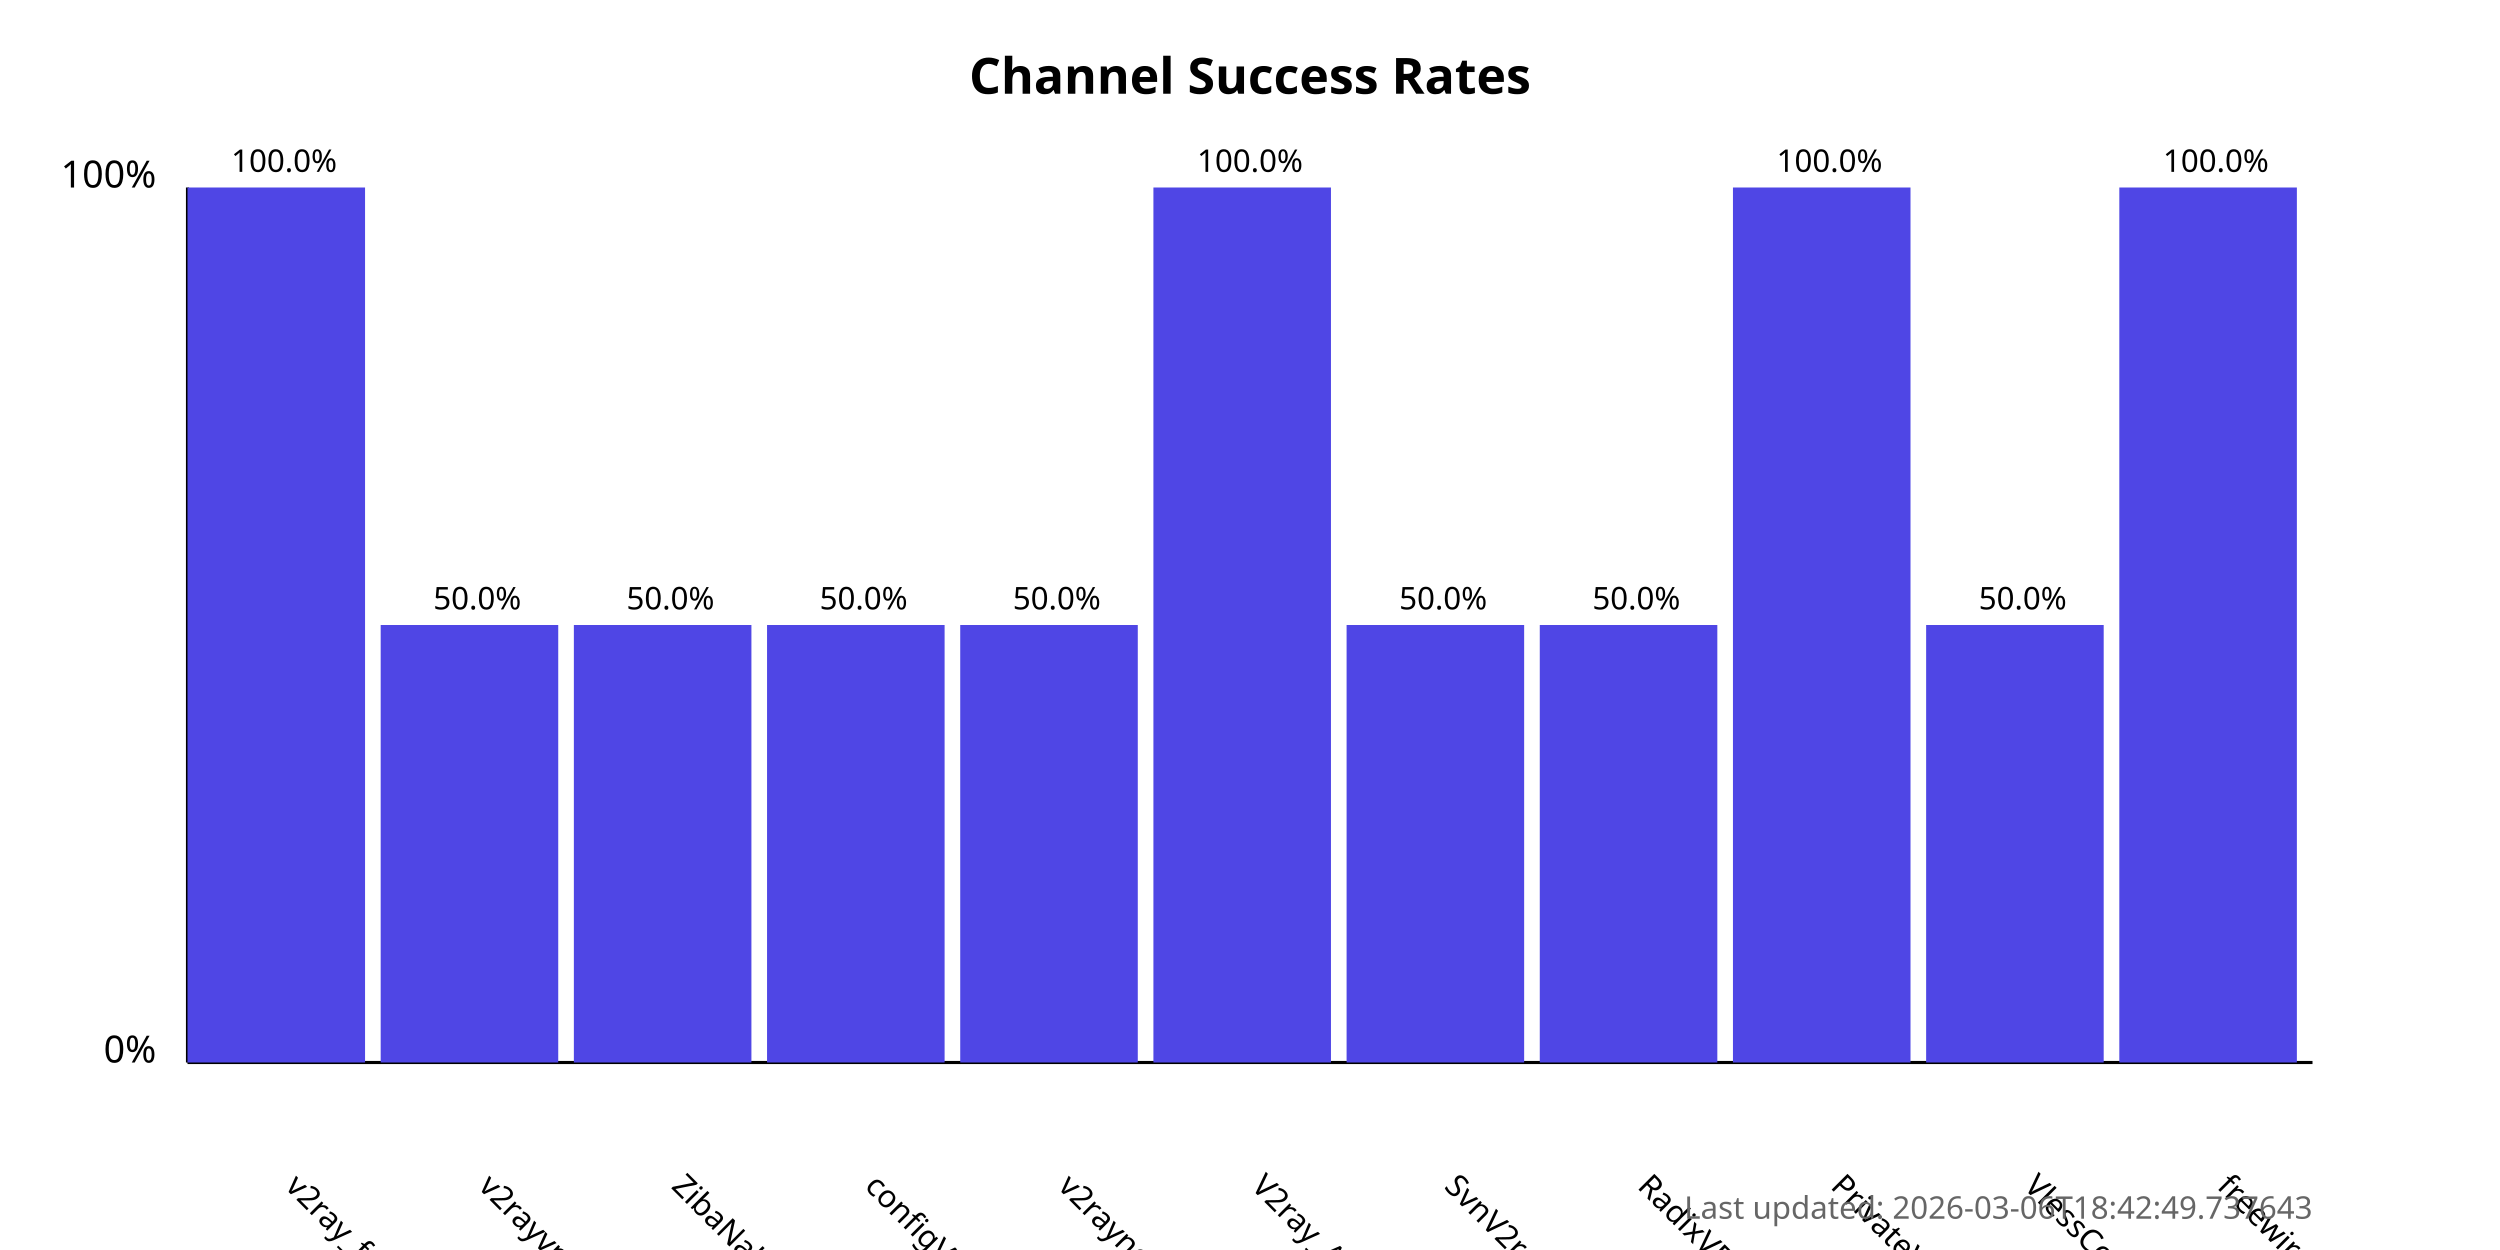
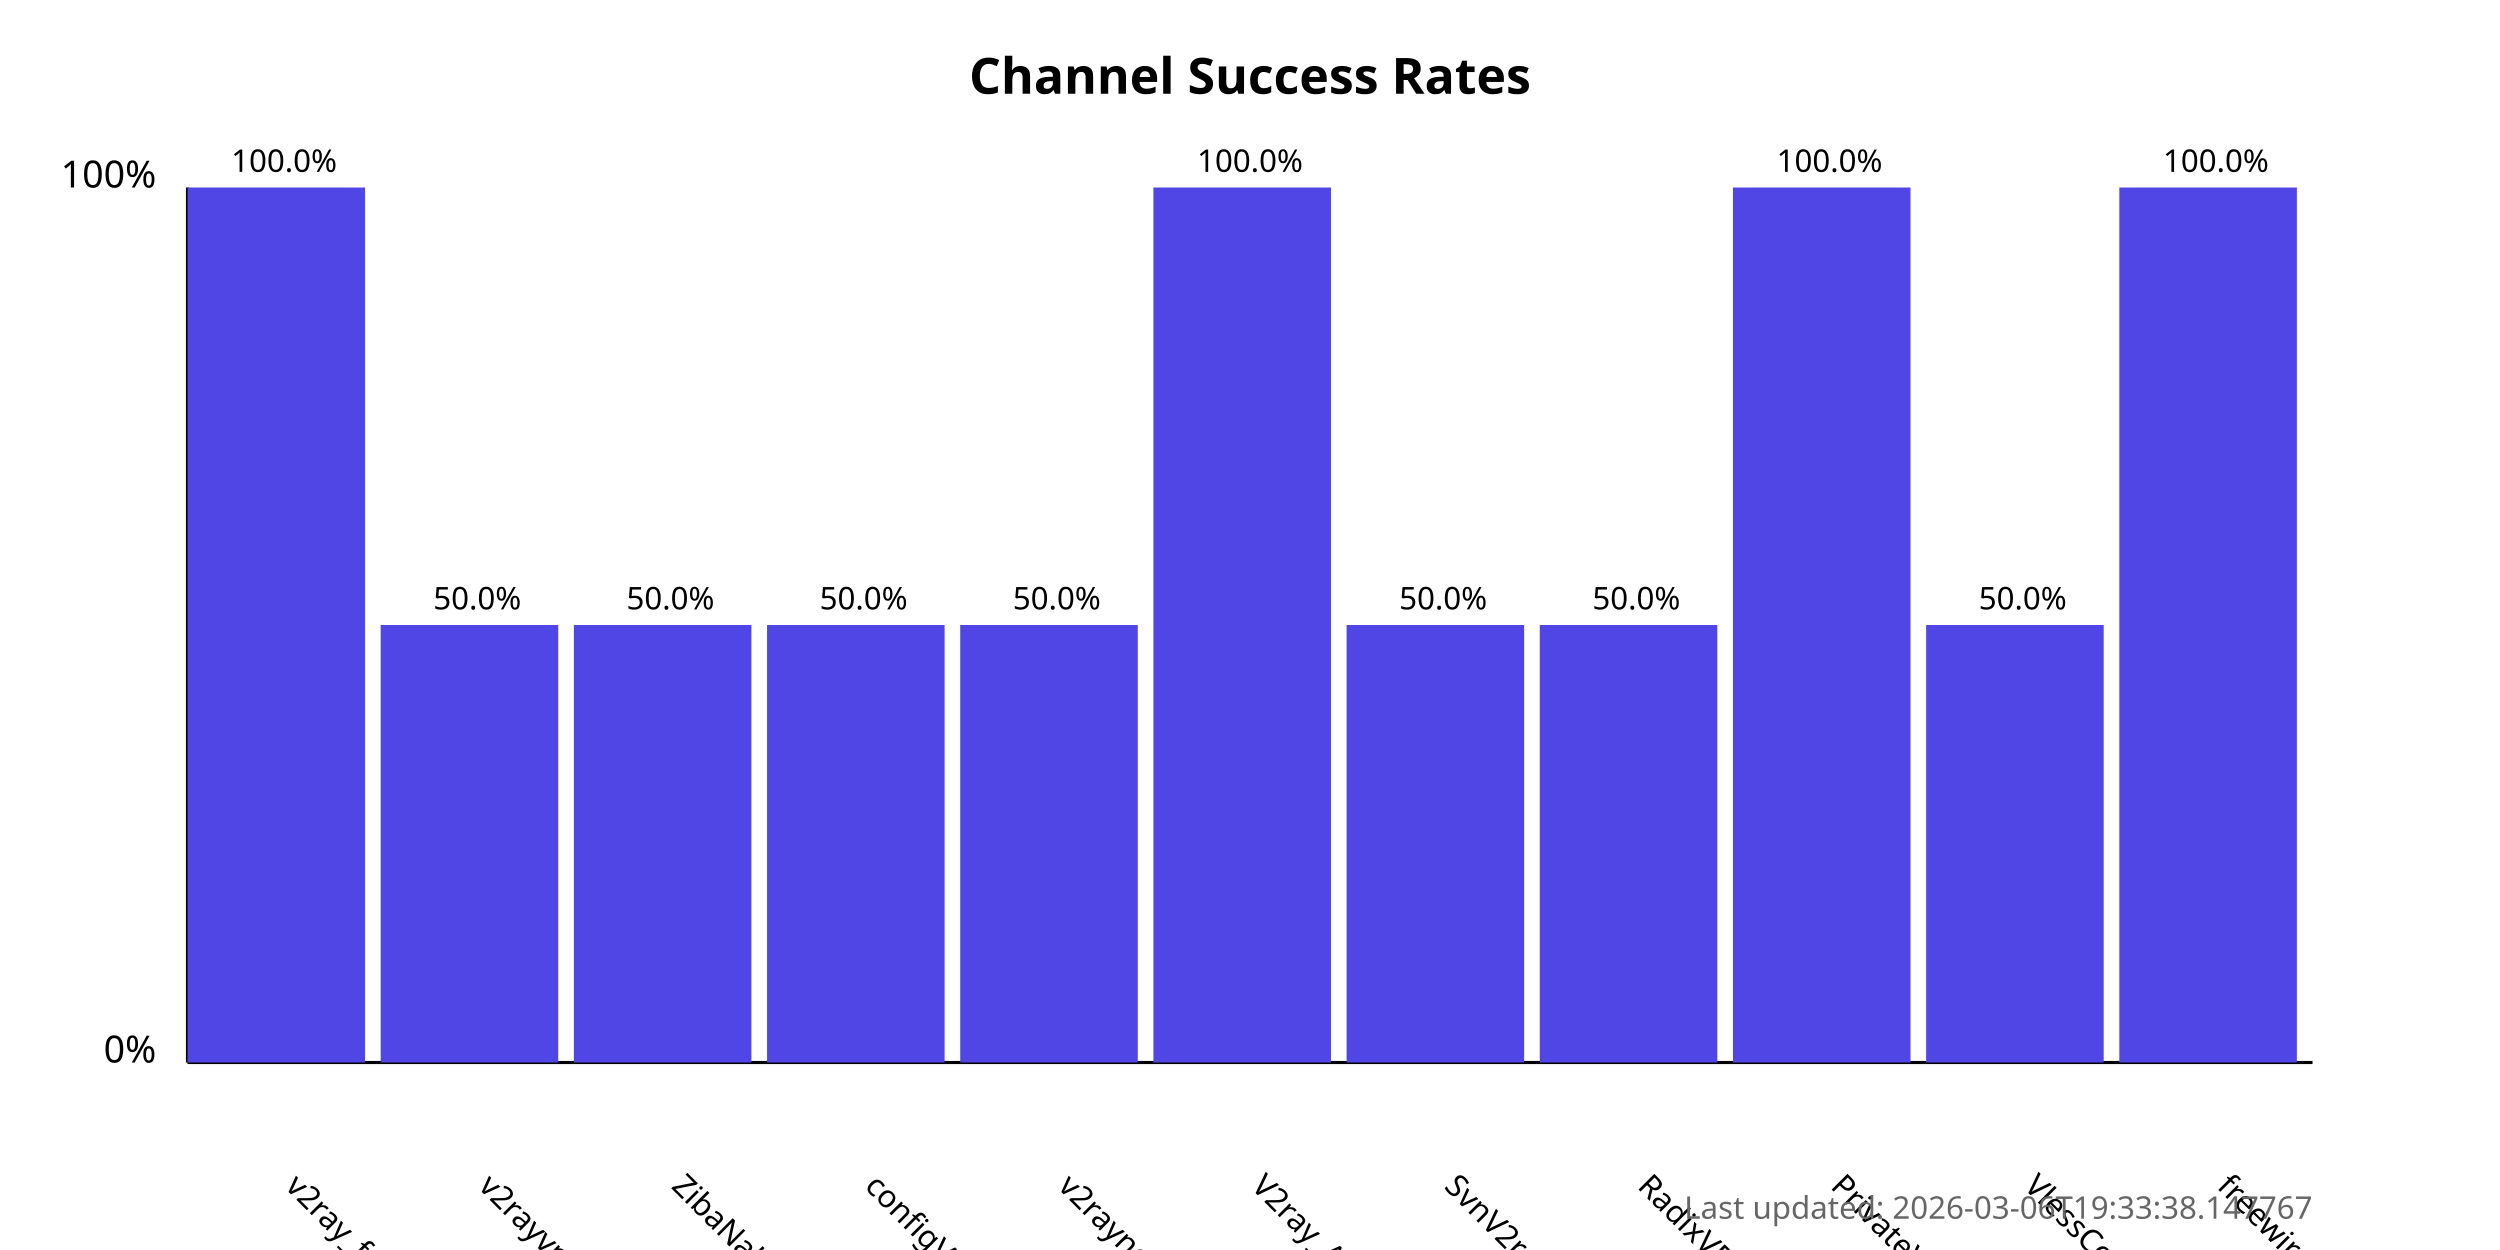
<svg xmlns="http://www.w3.org/2000/svg" width="800" height="400">
  <style>
            .chart-title { font: bold 16px sans-serif; }
            .axis-label { font: 12px sans-serif; }
            .tick-label { font: 10px sans-serif; }
            .bar { fill: #4f46e5; }
            .bar:hover { fill: #6366f1; }
            .timestamp { font: 10px sans-serif; fill: #666; }
        </style>
  <text x="400.0" y="30" text-anchor="middle" class="chart-title">
            Channel Success Rates
        </text>
  <line x1="60" y1="340" x2="60" y2="60" stroke="black" stroke-width="1" />
  <line x1="60" y1="340" x2="740" y2="340" stroke="black" stroke-width="1" />
  <text x="50" y="340" text-anchor="end" class="axis-label">0%</text>
  <text x="50" y="60" text-anchor="end" class="axis-label">100%</text>
  <g>
    <rect x="60" y="60.0" width="56.818" height="280.0" class="bar" />
    <text x="90.909" y="380" transform="rotate(45, 90.90909, 380)" text-anchor="start" class="tick-label">
                v2ray_free_conf
            </text>
    <text x="90.909" y="55.0" text-anchor="middle" class="tick-label">
                100.0%
            </text>
  </g>
  <g>
    <rect x="121.818" y="200.0" width="56.818" height="140.0" class="bar" />
    <text x="152.727" y="380" transform="rotate(45, 152.7273, 380)" text-anchor="start" class="tick-label">
                v2rayvpno
            </text>
    <text x="152.727" y="195.0" text-anchor="middle" class="tick-label">
                50.0%
            </text>
  </g>
  <g>
    <rect x="183.636" y="200.0" width="56.818" height="140.0" class="bar" />
    <text x="214.545" y="380" transform="rotate(45, 214.5455, 380)" text-anchor="start" class="tick-label">
                ZibaNabz
            </text>
    <text x="214.545" y="195.0" text-anchor="middle" class="tick-label">
                50.0%
            </text>
  </g>
  <g>
    <rect x="245.455" y="200.0" width="56.818" height="140.0" class="bar" />
    <text x="276.364" y="380" transform="rotate(45, 276.3636, 380)" text-anchor="start" class="tick-label">
                configV2rayForFree
            </text>
    <text x="276.364" y="195.0" text-anchor="middle" class="tick-label">
                50.0%
            </text>
  </g>
  <g>
    <rect x="307.273" y="200.0" width="56.818" height="140.0" class="bar" />
    <text x="338.182" y="380" transform="rotate(45, 338.1818, 380)" text-anchor="start" class="tick-label">
                v2rayngvpn
            </text>
    <text x="338.182" y="195.0" text-anchor="middle" class="tick-label">
                50.0%
            </text>
  </g>
  <g>
    <rect x="369.091" y="60.0" width="56.818" height="280.0" class="bar" />
    <text x="400.0" y="380" transform="rotate(45, 400.0, 380)" text-anchor="start" class="tick-label">
                V2ray_Alpha
            </text>
    <text x="400.0" y="55.0" text-anchor="middle" class="tick-label">
                100.0%
            </text>
  </g>
  <g>
    <rect x="430.909" y="200.0" width="56.818" height="140.0" class="bar" />
    <text x="461.818" y="380" transform="rotate(45, 461.8182, 380)" text-anchor="start" class="tick-label">
                SvnV2ray
            </text>
    <text x="461.818" y="195.0" text-anchor="middle" class="tick-label">
                50.0%
            </text>
  </g>
  <g>
    <rect x="492.727" y="200.0" width="56.818" height="140.0" class="bar" />
    <text x="523.636" y="380" transform="rotate(45, 523.6364, 380)" text-anchor="start" class="tick-label">
                RadixVPN
            </text>
    <text x="523.636" y="195.0" text-anchor="middle" class="tick-label">
                50.0%
            </text>
  </g>
  <g>
    <rect x="554.545" y="60.0" width="56.818" height="280.0" class="bar" />
    <text x="585.455" y="380" transform="rotate(45, 585.4545, 380)" text-anchor="start" class="tick-label">
                PrivateVPNs
            </text>
    <text x="585.455" y="55.0" text-anchor="middle" class="tick-label">
                100.0%
            </text>
  </g>
  <g>
    <rect x="616.364" y="200.0" width="56.818" height="140.0" class="bar" />
    <text x="647.273" y="380" transform="rotate(45, 647.2727, 380)" text-anchor="start" class="tick-label">
                VlessConfig
            </text>
    <text x="647.273" y="195.0" text-anchor="middle" class="tick-label">
                50.0%
            </text>
  </g>
  <g>
    <rect x="678.182" y="60.0" width="56.818" height="280.0" class="bar" />
    <text x="709.091" y="380" transform="rotate(45, 709.0909, 380)" text-anchor="start" class="tick-label">
                freewireguard
            </text>
    <text x="709.091" y="55.0" text-anchor="middle" class="tick-label">
                100.0%
            </text>
  </g>
  <text x="740" y="390" text-anchor="end" class="timestamp">
-             Last updated: 2026-03-06T18:42:49.737643
+             Last updated: 2026-03-06T19:33:38.147767
        </text>
</svg>
